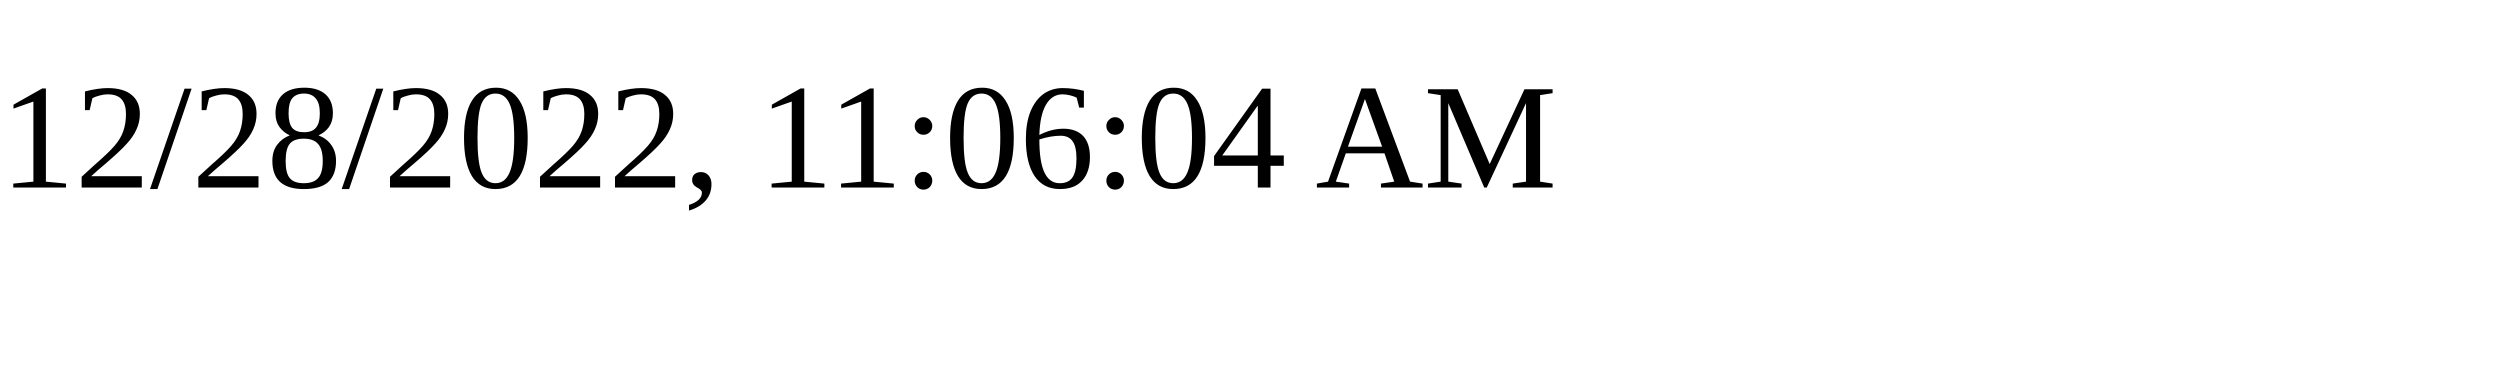
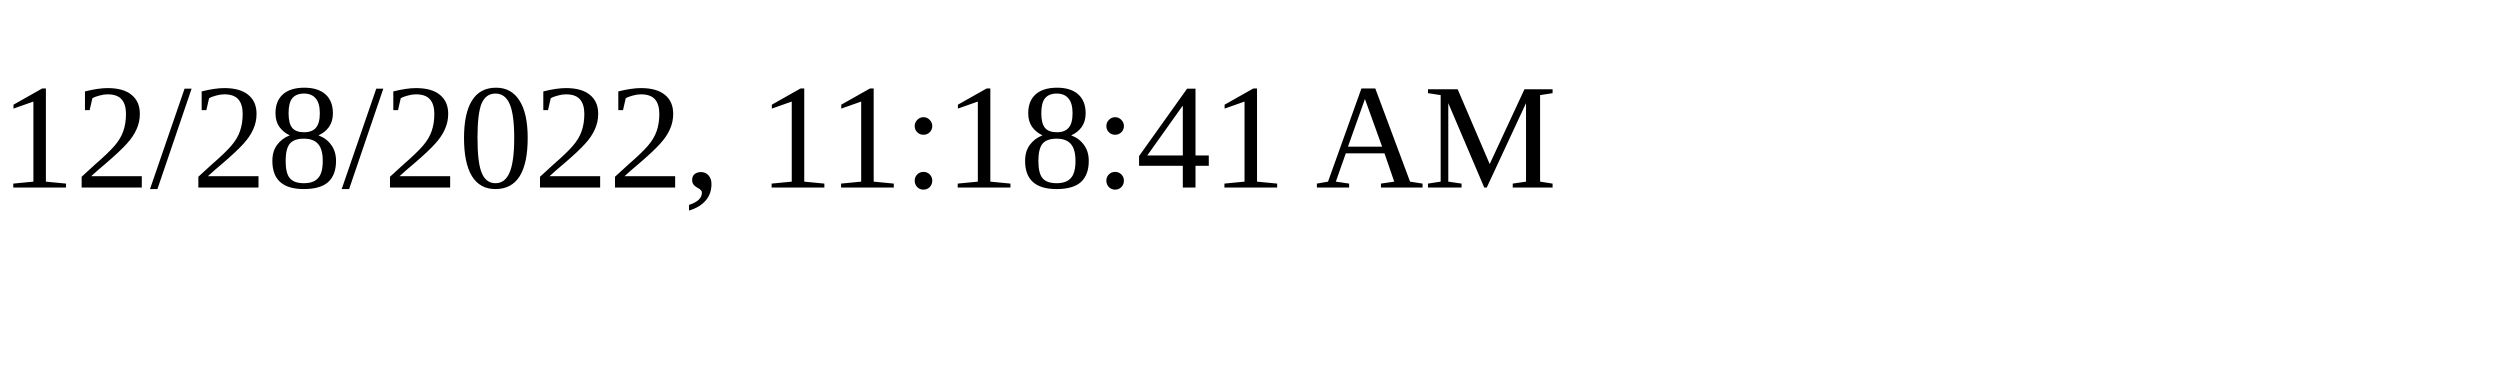
<svg xmlns="http://www.w3.org/2000/svg" height="30" width="200">
-   <text x="0" y="15">12/28/2022, 11:06:04 AM</text>
+   <text x="0" y="15">12/28/2022, 11:18:41 AM</text>
</svg>
